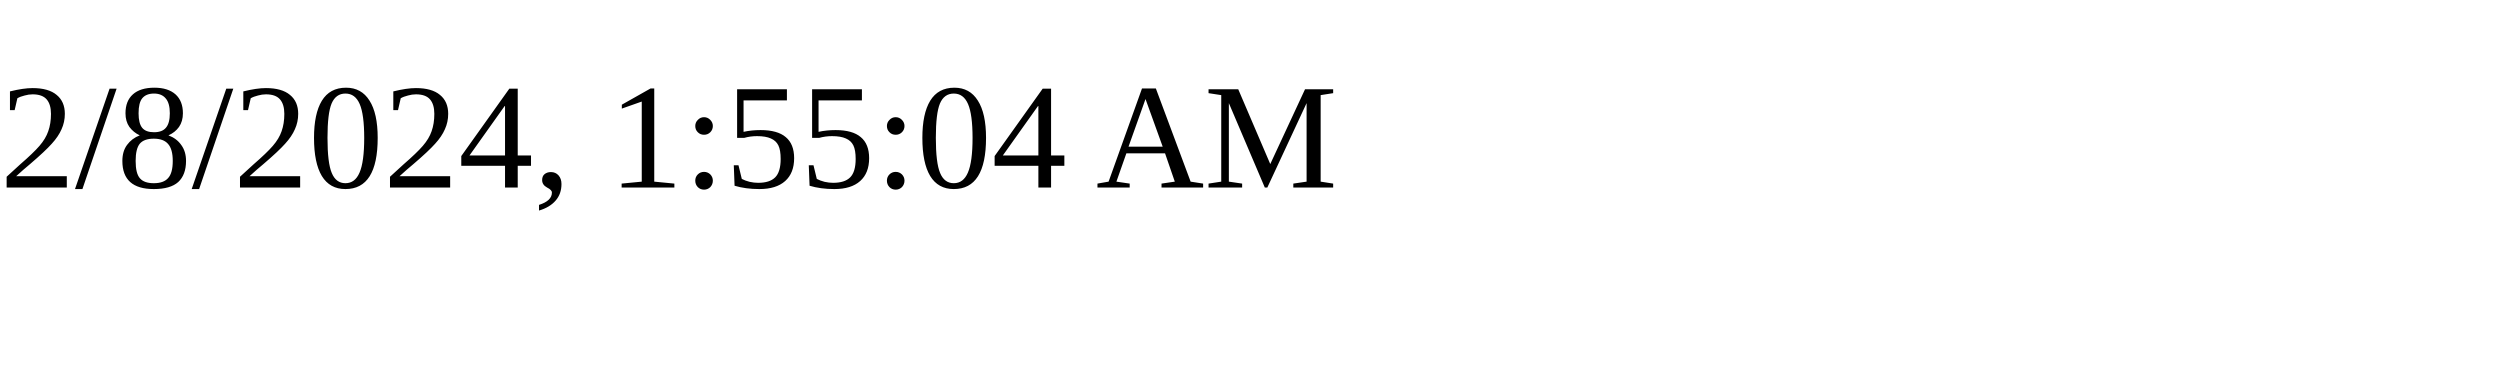
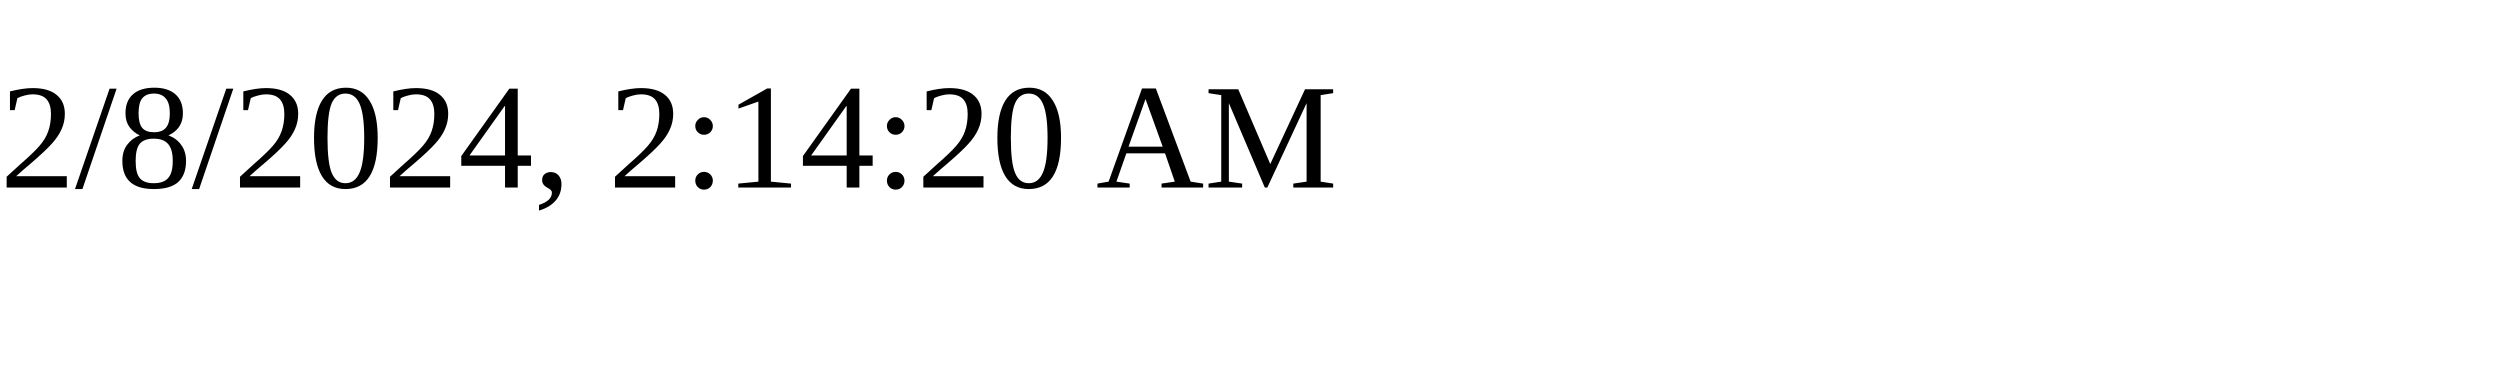
<svg xmlns="http://www.w3.org/2000/svg" height="30" width="200">
-   <text x="0" y="15">2/8/2024, 1:55:04 AM</text>
+   <text x="0" y="15">2/8/2024, 2:14:20 AM</text>
</svg>
